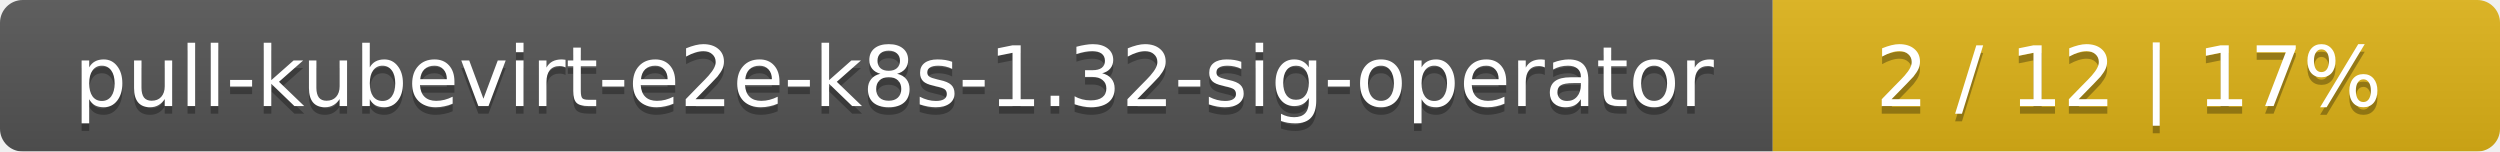
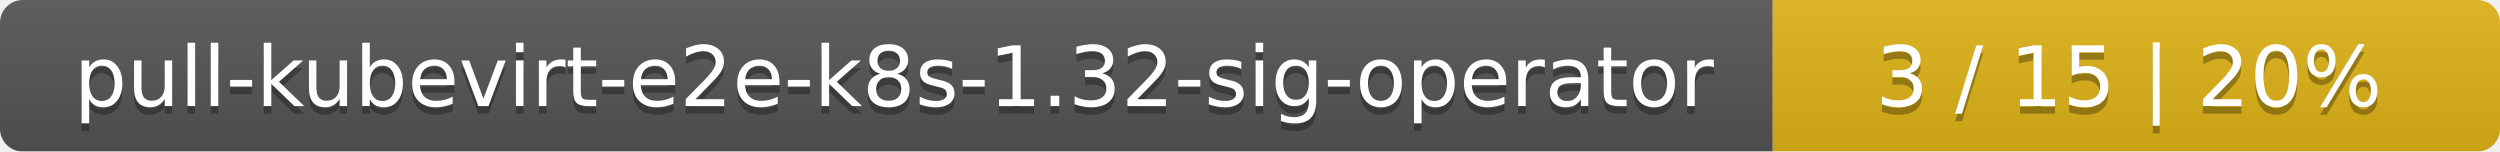
<svg xmlns="http://www.w3.org/2000/svg" width="330" height="20">
  <linearGradient id="smooth" x2="0" y2="100%">
    <stop offset="0" stop-color="#bbb" stop-opacity=".1" />
    <stop offset="1" stop-opacity=".1" />
  </linearGradient>
  <mask id="round">
    <rect width="330" height="20" rx="3" fill="#fff" />
  </mask>
  <g mask="url(#round)">
    <rect width="234" height="20" fill="#555" />
    <rect x="234" width="96" height="20" fill="#dfb317" />
    <rect width="330" height="20" fill="url(#smooth)" />
  </g>
  <g fill="#fff" text-anchor="middle" font-family="DejaVu Sans,Verdana,Geneva,sans-serif" font-size="11">
    <text x="118" y="15" fill="#010101" fill-opacity=".3">pull-kubevirt-e2e-k8s-1.32-sig-operator</text>
    <text x="118" y="14">pull-kubevirt-e2e-k8s-1.32-sig-operator</text>
-     <text x="281" y="15" fill="#010101" fill-opacity=".3">2 / 12    |    17%</text>
-     <text x="281" y="14">2 / 12    |    17%</text>
+     <text x="281" y="15" fill="#010101" fill-opacity=".3">3 / 15    |    20%</text>
+     <text x="281" y="14">3 / 15    |    20%</text>
  </g>
</svg>
